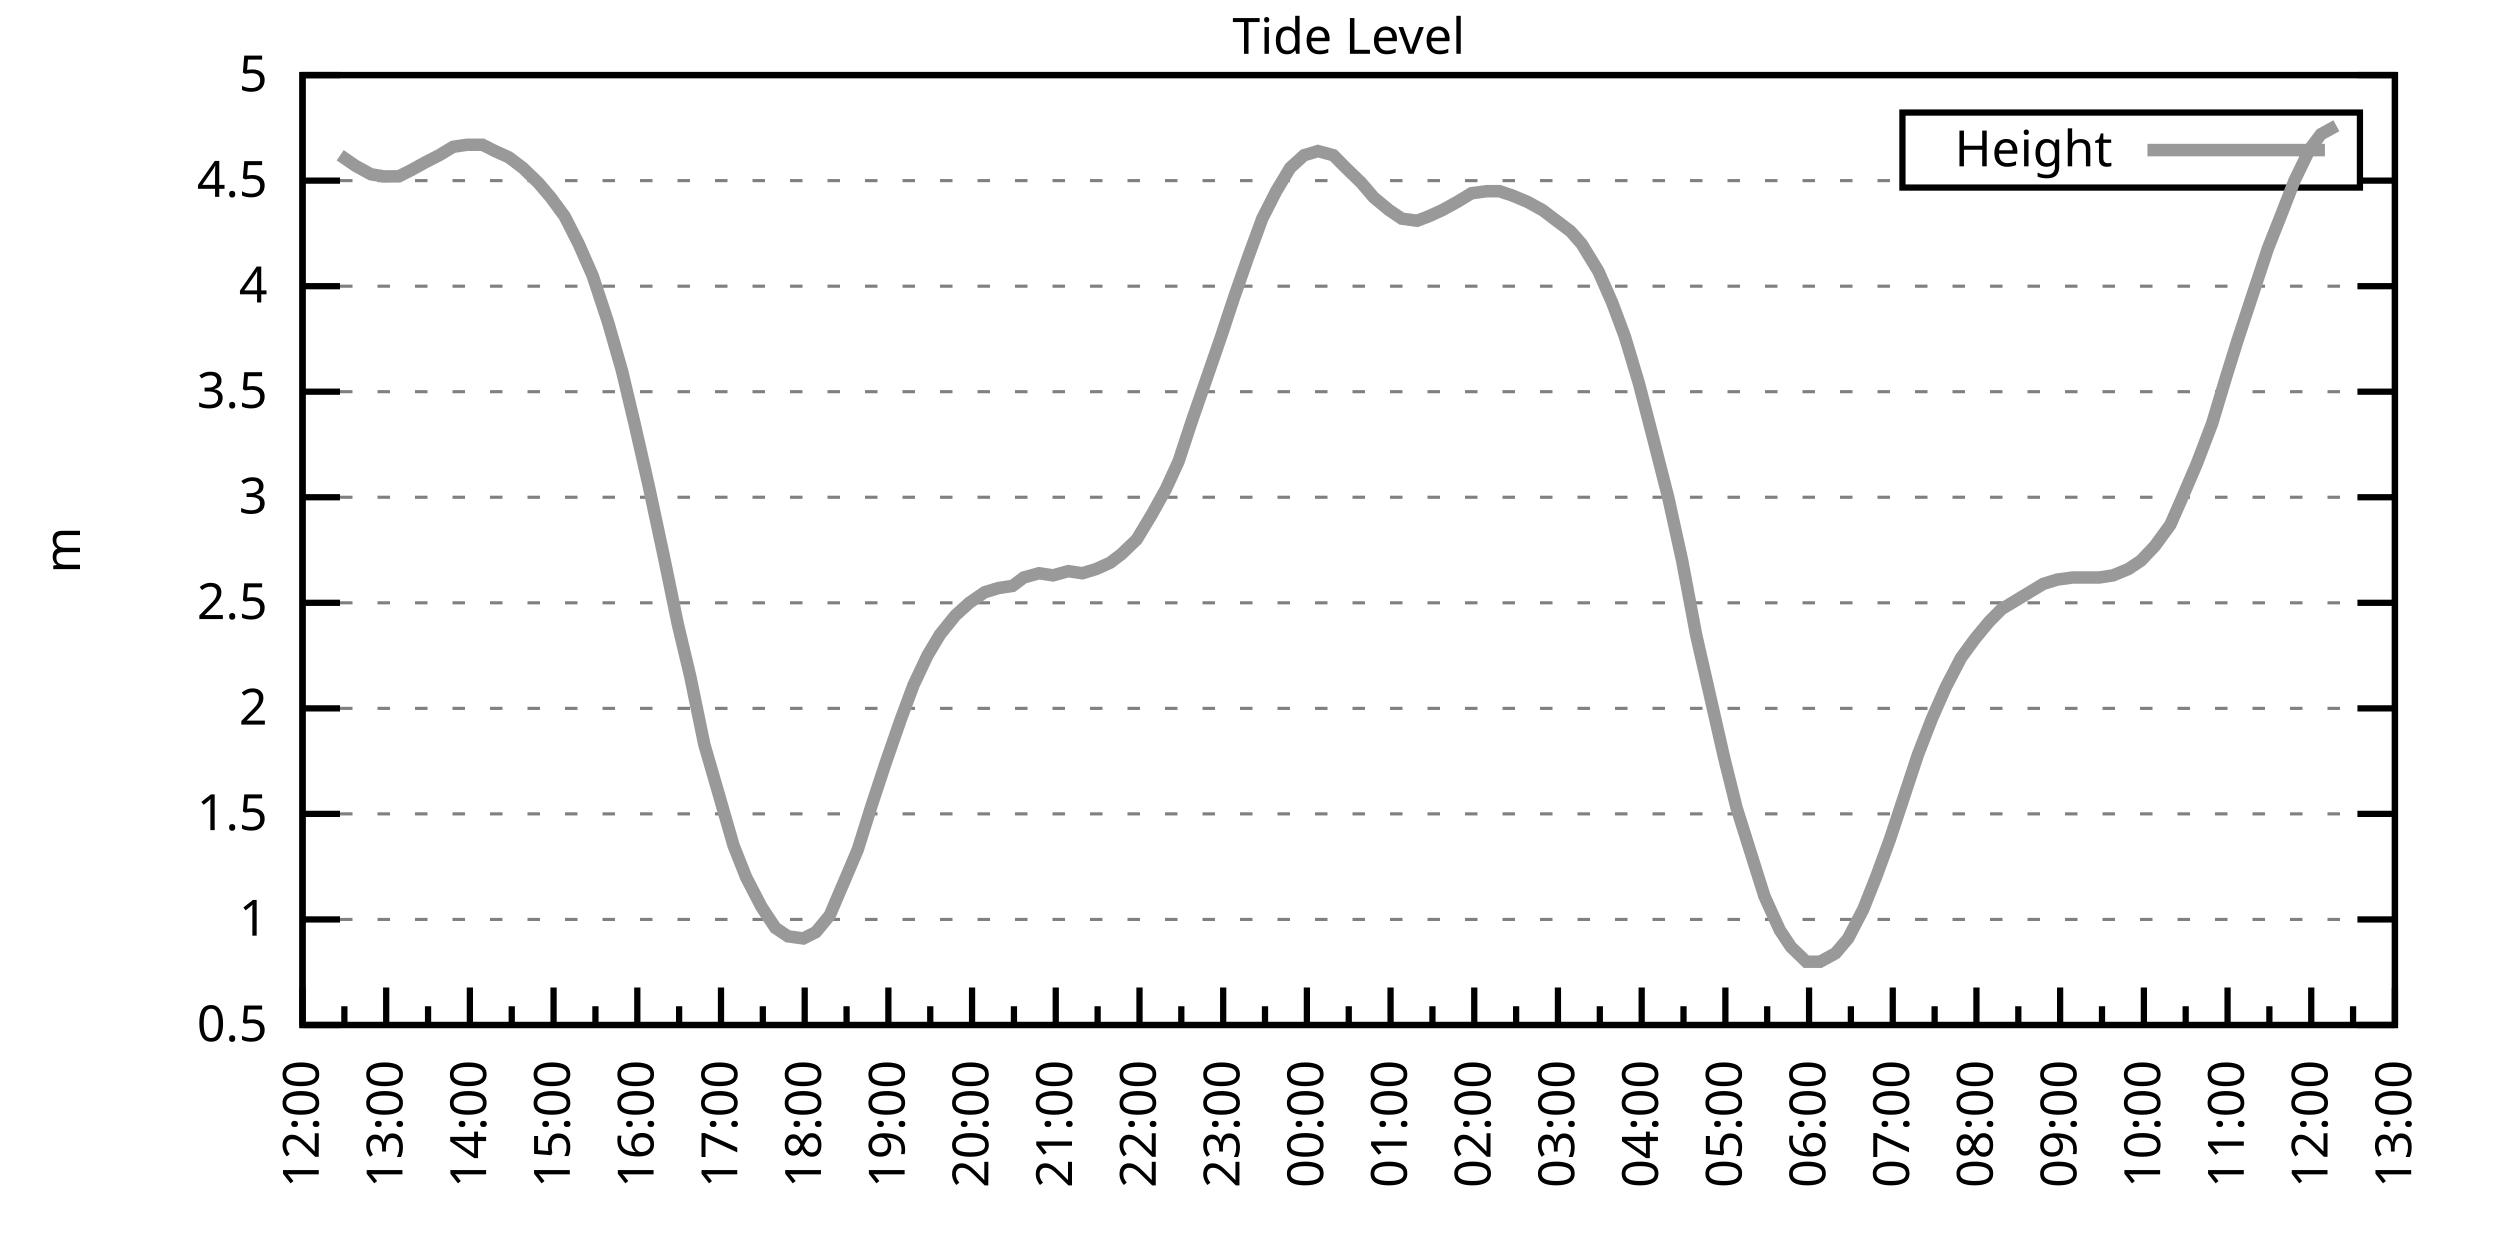
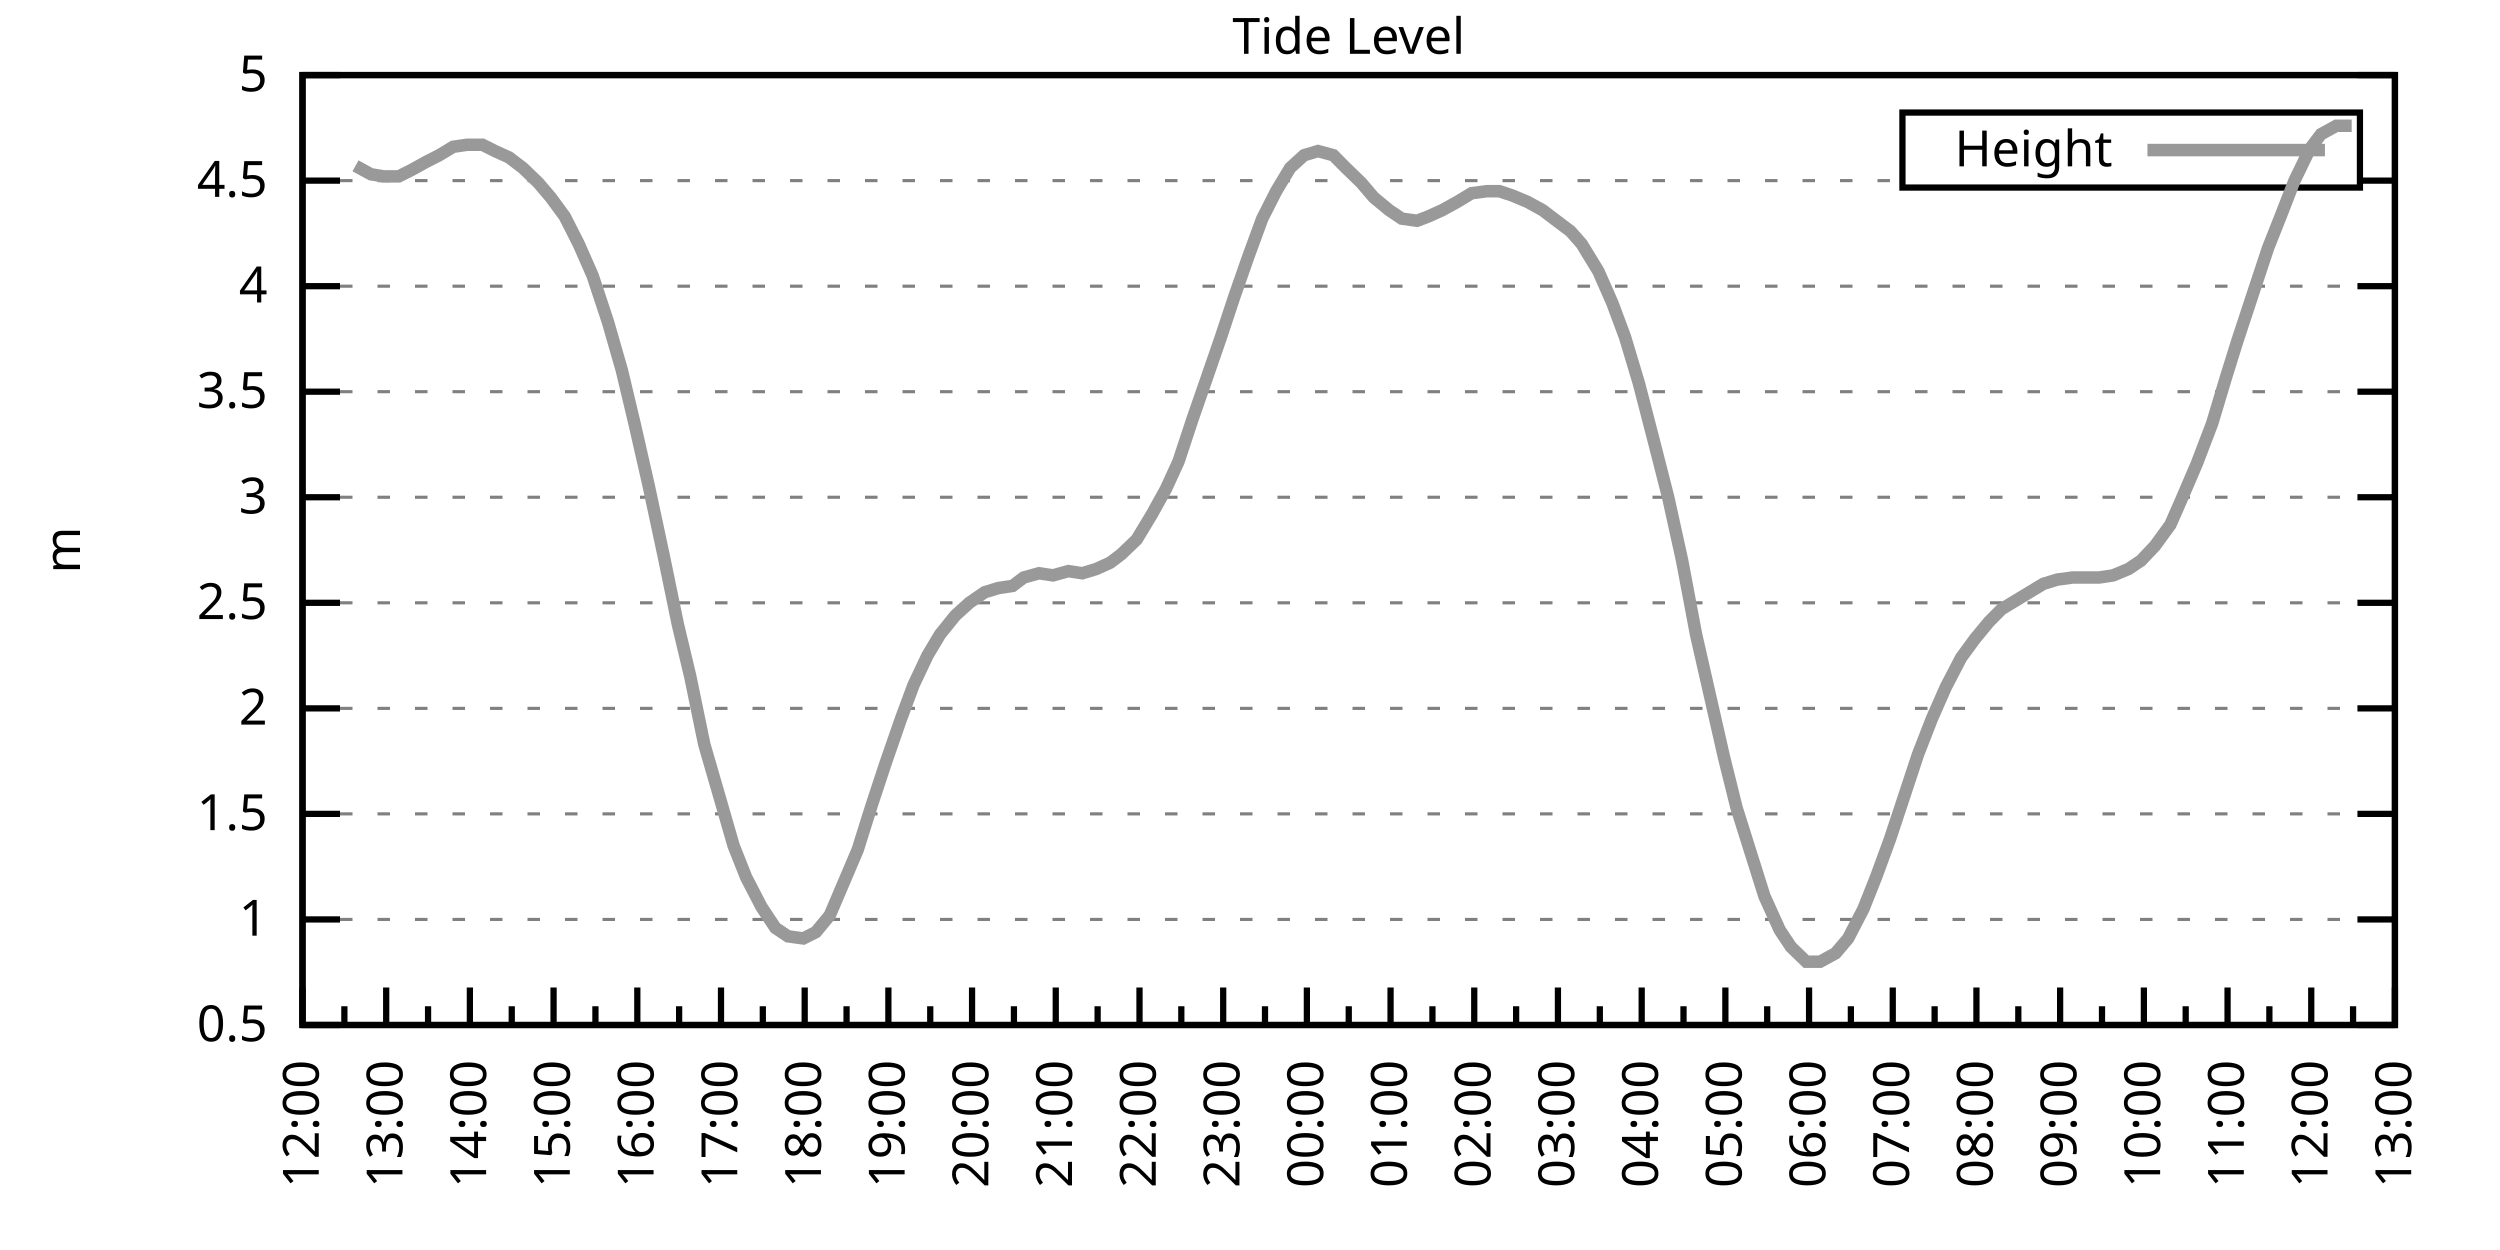
<svg xmlns="http://www.w3.org/2000/svg" xmlns:xlink="http://www.w3.org/1999/xlink" width="400" height="200" viewBox="0 0 400 200">
  <g id="gnuplot_canvas">
    <rect x="0" y="0" width="400" height="200" fill="none" />
    <defs>
      <circle id="gpDot" r="0.5" stroke-width="0.5" stroke="currentColor" />
      <path id="gpPt0" stroke-width="0.333" stroke="currentColor" d="M-1,0 h2 M0,-1 v2" />
      <path id="gpPt1" stroke-width="0.333" stroke="currentColor" d="M-1,-1 L1,1 M1,-1 L-1,1" />
      <path id="gpPt2" stroke-width="0.333" stroke="currentColor" d="M-1,0 L1,0 M0,-1 L0,1 M-1,-1 L1,1 M-1,1 L1,-1" />
      <rect id="gpPt3" stroke-width="0.333" stroke="currentColor" x="-1" y="-1" width="2" height="2" />
      <rect id="gpPt4" stroke-width="0.333" stroke="currentColor" fill="currentColor" x="-1" y="-1" width="2" height="2" />
      <circle id="gpPt5" stroke-width="0.333" stroke="currentColor" cx="0" cy="0" r="1" />
      <use xlink:href="#gpPt5" id="gpPt6" fill="currentColor" stroke="none" />
      <path id="gpPt7" stroke-width="0.333" stroke="currentColor" d="M0,-1.33 L-1.33,0.67 L1.33,0.67 z" />
      <use xlink:href="#gpPt7" id="gpPt8" fill="currentColor" stroke="none" />
      <use xlink:href="#gpPt7" id="gpPt9" stroke="currentColor" transform="rotate(180)" />
      <use xlink:href="#gpPt9" id="gpPt10" fill="currentColor" stroke="none" />
      <use xlink:href="#gpPt3" id="gpPt11" stroke="currentColor" transform="rotate(45)" />
      <use xlink:href="#gpPt11" id="gpPt12" fill="currentColor" stroke="none" />
      <path id="gpPt13" stroke-width="0.333" stroke="currentColor" d="M0,1.330 L1.265,0.411 L0.782,-1.067 L-0.782,-1.076 L-1.265,0.411 z" />
      <use xlink:href="#gpPt13" id="gpPt14" fill="currentColor" stroke="none" />
      <filter id="textbox" filterUnits="objectBoundingBox" x="0" y="0" height="1" width="1">
        <feFlood flood-color="white" flood-opacity="1" result="bgnd" />
        <feComposite in="SourceGraphic" in2="bgnd" operator="atop" />
      </filter>
      <filter id="greybox" filterUnits="objectBoundingBox" x="0" y="0" height="1" width="1">
        <feFlood flood-color="lightgrey" flood-opacity="1" result="grey" />
        <feComposite in="SourceGraphic" in2="grey" operator="atop" />
      </filter>
    </defs>
    <g fill="none" color="white" stroke="currentColor" stroke-width="1.00" stroke-linecap="butt" stroke-linejoin="miter">
</g>
    <g fill="none" color="black" stroke="currentColor" stroke-width="1.00" stroke-linecap="butt" stroke-linejoin="miter">
      <g stroke="none" shape-rendering="crispEdges">
        <polygon fill="rgb(255, 255, 255)" points="48.40,164.00 383.18,164.00 383.18,12.02 48.40,12.02 " />
      </g>
    </g>
    <g fill="none" color="black" stroke="currentColor" stroke-width="1.00" stroke-linecap="butt" stroke-linejoin="miter">
</g>
    <g fill="none" color="black" stroke="black" stroke-width="0.50" stroke-linecap="butt" stroke-linejoin="miter">
</g>
    <g fill="none" color="gray" stroke="currentColor" stroke-width="0.50" stroke-linecap="butt" stroke-linejoin="miter">
      <path stroke="gray" stroke-dasharray="2,4" class="gridline" d="M48.40,164.00 L383.19,164.00  " />
    </g>
    <g fill="none" color="gray" stroke="gray" stroke-width="1.00" stroke-linecap="butt" stroke-linejoin="miter">
</g>
    <g fill="none" color="black" stroke="currentColor" stroke-width="1.00" stroke-linecap="butt" stroke-linejoin="miter">
      <path stroke="black" d="M48.40,164.00 L54.40,164.00 M383.19,164.00 L377.19,164.00  " />
      <g transform="translate(42.80,166.60)" stroke="none" fill="black" font-family="Sans" font-size="8.00" text-anchor="end">
        <text>
          <tspan font-family="Sans"> 0.5</tspan>
        </text>
      </g>
    </g>
    <g fill="none" color="black" stroke="currentColor" stroke-width="1.00" stroke-linecap="butt" stroke-linejoin="miter">
</g>
    <g fill="none" color="black" stroke="black" stroke-width="0.50" stroke-linecap="butt" stroke-linejoin="miter">
</g>
    <g fill="none" color="gray" stroke="currentColor" stroke-width="0.50" stroke-linecap="butt" stroke-linejoin="miter">
      <path stroke="gray" stroke-dasharray="2,4" class="gridline" d="M48.40,147.11 L383.19,147.11  " />
    </g>
    <g fill="none" color="gray" stroke="gray" stroke-width="1.00" stroke-linecap="butt" stroke-linejoin="miter">
</g>
    <g fill="none" color="black" stroke="currentColor" stroke-width="1.00" stroke-linecap="butt" stroke-linejoin="miter">
      <path stroke="black" d="M48.40,147.11 L54.40,147.11 M383.19,147.11 L377.19,147.11  " />
      <g transform="translate(42.80,149.71)" stroke="none" fill="black" font-family="Sans" font-size="8.00" text-anchor="end">
        <text>
          <tspan font-family="Sans"> 1</tspan>
        </text>
      </g>
    </g>
    <g fill="none" color="black" stroke="currentColor" stroke-width="1.00" stroke-linecap="butt" stroke-linejoin="miter">
</g>
    <g fill="none" color="black" stroke="black" stroke-width="0.50" stroke-linecap="butt" stroke-linejoin="miter">
</g>
    <g fill="none" color="gray" stroke="currentColor" stroke-width="0.50" stroke-linecap="butt" stroke-linejoin="miter">
      <path stroke="gray" stroke-dasharray="2,4" class="gridline" d="M48.40,130.22 L383.19,130.22  " />
    </g>
    <g fill="none" color="gray" stroke="gray" stroke-width="1.00" stroke-linecap="butt" stroke-linejoin="miter">
</g>
    <g fill="none" color="black" stroke="currentColor" stroke-width="1.00" stroke-linecap="butt" stroke-linejoin="miter">
      <path stroke="black" d="M48.40,130.22 L54.40,130.22 M383.19,130.22 L377.19,130.22  " />
      <g transform="translate(42.80,132.82)" stroke="none" fill="black" font-family="Sans" font-size="8.00" text-anchor="end">
        <text>
          <tspan font-family="Sans"> 1.5</tspan>
        </text>
      </g>
    </g>
    <g fill="none" color="black" stroke="currentColor" stroke-width="1.00" stroke-linecap="butt" stroke-linejoin="miter">
</g>
    <g fill="none" color="black" stroke="black" stroke-width="0.50" stroke-linecap="butt" stroke-linejoin="miter">
</g>
    <g fill="none" color="gray" stroke="currentColor" stroke-width="0.50" stroke-linecap="butt" stroke-linejoin="miter">
      <path stroke="gray" stroke-dasharray="2,4" class="gridline" d="M48.40,113.34 L383.19,113.34  " />
    </g>
    <g fill="none" color="gray" stroke="gray" stroke-width="1.00" stroke-linecap="butt" stroke-linejoin="miter">
</g>
    <g fill="none" color="black" stroke="currentColor" stroke-width="1.00" stroke-linecap="butt" stroke-linejoin="miter">
      <path stroke="black" d="M48.40,113.34 L54.40,113.34 M383.19,113.34 L377.19,113.34  " />
      <g transform="translate(42.80,115.94)" stroke="none" fill="black" font-family="Sans" font-size="8.00" text-anchor="end">
        <text>
          <tspan font-family="Sans"> 2</tspan>
        </text>
      </g>
    </g>
    <g fill="none" color="black" stroke="currentColor" stroke-width="1.00" stroke-linecap="butt" stroke-linejoin="miter">
</g>
    <g fill="none" color="black" stroke="black" stroke-width="0.50" stroke-linecap="butt" stroke-linejoin="miter">
</g>
    <g fill="none" color="gray" stroke="currentColor" stroke-width="0.50" stroke-linecap="butt" stroke-linejoin="miter">
      <path stroke="gray" stroke-dasharray="2,4" class="gridline" d="M48.40,96.45 L383.19,96.45  " />
    </g>
    <g fill="none" color="gray" stroke="gray" stroke-width="1.00" stroke-linecap="butt" stroke-linejoin="miter">
</g>
    <g fill="none" color="black" stroke="currentColor" stroke-width="1.00" stroke-linecap="butt" stroke-linejoin="miter">
      <path stroke="black" d="M48.40,96.45 L54.40,96.45 M383.19,96.45 L377.19,96.45  " />
      <g transform="translate(42.80,99.05)" stroke="none" fill="black" font-family="Sans" font-size="8.00" text-anchor="end">
        <text>
          <tspan font-family="Sans"> 2.5</tspan>
        </text>
      </g>
    </g>
    <g fill="none" color="black" stroke="currentColor" stroke-width="1.00" stroke-linecap="butt" stroke-linejoin="miter">
</g>
    <g fill="none" color="black" stroke="black" stroke-width="0.50" stroke-linecap="butt" stroke-linejoin="miter">
</g>
    <g fill="none" color="gray" stroke="currentColor" stroke-width="0.50" stroke-linecap="butt" stroke-linejoin="miter">
      <path stroke="gray" stroke-dasharray="2,4" class="gridline" d="M48.40,79.56 L383.19,79.56  " />
    </g>
    <g fill="none" color="gray" stroke="gray" stroke-width="1.00" stroke-linecap="butt" stroke-linejoin="miter">
</g>
    <g fill="none" color="black" stroke="currentColor" stroke-width="1.00" stroke-linecap="butt" stroke-linejoin="miter">
      <path stroke="black" d="M48.40,79.56 L54.40,79.56 M383.19,79.56 L377.19,79.56  " />
      <g transform="translate(42.80,82.16)" stroke="none" fill="black" font-family="Sans" font-size="8.00" text-anchor="end">
        <text>
          <tspan font-family="Sans"> 3</tspan>
        </text>
      </g>
    </g>
    <g fill="none" color="black" stroke="currentColor" stroke-width="1.00" stroke-linecap="butt" stroke-linejoin="miter">
</g>
    <g fill="none" color="black" stroke="black" stroke-width="0.50" stroke-linecap="butt" stroke-linejoin="miter">
</g>
    <g fill="none" color="gray" stroke="currentColor" stroke-width="0.50" stroke-linecap="butt" stroke-linejoin="miter">
      <path stroke="gray" stroke-dasharray="2,4" class="gridline" d="M48.40,62.67 L383.19,62.67  " />
    </g>
    <g fill="none" color="gray" stroke="gray" stroke-width="1.00" stroke-linecap="butt" stroke-linejoin="miter">
</g>
    <g fill="none" color="black" stroke="currentColor" stroke-width="1.00" stroke-linecap="butt" stroke-linejoin="miter">
      <path stroke="black" d="M48.40,62.67 L54.40,62.67 M383.19,62.67 L377.19,62.67  " />
      <g transform="translate(42.80,65.27)" stroke="none" fill="black" font-family="Sans" font-size="8.00" text-anchor="end">
        <text>
          <tspan font-family="Sans"> 3.5</tspan>
        </text>
      </g>
    </g>
    <g fill="none" color="black" stroke="currentColor" stroke-width="1.00" stroke-linecap="butt" stroke-linejoin="miter">
</g>
    <g fill="none" color="black" stroke="black" stroke-width="0.50" stroke-linecap="butt" stroke-linejoin="miter">
</g>
    <g fill="none" color="gray" stroke="currentColor" stroke-width="0.50" stroke-linecap="butt" stroke-linejoin="miter">
      <path stroke="gray" stroke-dasharray="2,4" class="gridline" d="M48.40,45.79 L383.19,45.79  " />
    </g>
    <g fill="none" color="gray" stroke="gray" stroke-width="1.00" stroke-linecap="butt" stroke-linejoin="miter">
</g>
    <g fill="none" color="black" stroke="currentColor" stroke-width="1.00" stroke-linecap="butt" stroke-linejoin="miter">
      <path stroke="black" d="M48.40,45.79 L54.40,45.79 M383.19,45.79 L377.19,45.79  " />
      <g transform="translate(42.80,48.39)" stroke="none" fill="black" font-family="Sans" font-size="8.00" text-anchor="end">
        <text>
          <tspan font-family="Sans"> 4</tspan>
        </text>
      </g>
    </g>
    <g fill="none" color="black" stroke="currentColor" stroke-width="1.00" stroke-linecap="butt" stroke-linejoin="miter">
</g>
    <g fill="none" color="black" stroke="black" stroke-width="0.50" stroke-linecap="butt" stroke-linejoin="miter">
</g>
    <g fill="none" color="gray" stroke="currentColor" stroke-width="0.50" stroke-linecap="butt" stroke-linejoin="miter">
      <path stroke="gray" stroke-dasharray="2,4" class="gridline" d="M48.40,28.90 L304.39,28.90 M377.59,28.90 L383.19,28.90  " />
    </g>
    <g fill="none" color="gray" stroke="gray" stroke-width="1.00" stroke-linecap="butt" stroke-linejoin="miter">
</g>
    <g fill="none" color="black" stroke="currentColor" stroke-width="1.00" stroke-linecap="butt" stroke-linejoin="miter">
      <path stroke="black" d="M48.40,28.90 L54.40,28.90 M383.19,28.90 L377.19,28.90  " />
      <g transform="translate(42.80,31.50)" stroke="none" fill="black" font-family="Sans" font-size="8.00" text-anchor="end">
        <text>
          <tspan font-family="Sans"> 4.5</tspan>
        </text>
      </g>
    </g>
    <g fill="none" color="black" stroke="currentColor" stroke-width="1.00" stroke-linecap="butt" stroke-linejoin="miter">
</g>
    <g fill="none" color="black" stroke="black" stroke-width="0.50" stroke-linecap="butt" stroke-linejoin="miter">
</g>
    <g fill="none" color="gray" stroke="currentColor" stroke-width="0.50" stroke-linecap="butt" stroke-linejoin="miter">
      <path stroke="gray" stroke-dasharray="2,4" class="gridline" d="M48.40,12.01 L383.19,12.01  " />
    </g>
    <g fill="none" color="gray" stroke="gray" stroke-width="1.00" stroke-linecap="butt" stroke-linejoin="miter">
</g>
    <g fill="none" color="black" stroke="currentColor" stroke-width="1.00" stroke-linecap="butt" stroke-linejoin="miter">
      <path stroke="black" d="M48.40,12.01 L54.40,12.01 M383.19,12.01 L377.19,12.01  " />
      <g transform="translate(42.80,14.61)" stroke="none" fill="black" font-family="Sans" font-size="8.00" text-anchor="end">
        <text>
          <tspan font-family="Sans"> 5</tspan>
        </text>
      </g>
    </g>
    <g fill="none" color="black" stroke="currentColor" stroke-width="1.00" stroke-linecap="butt" stroke-linejoin="miter">
      <path stroke="black" d="M48.40,164.00 L48.40,158.00  " />
      <g transform="translate(51.00,169.60) rotate(270)" stroke="none" fill="black" font-family="Sans" font-size="8.00" text-anchor="end">
        <text>
          <tspan font-family="Sans">12:00</tspan>
        </text>
      </g>
    </g>
    <g fill="none" color="black" stroke="currentColor" stroke-width="1.00" stroke-linecap="butt" stroke-linejoin="miter">
      <path stroke="black" d="M55.10,164.00 L55.10,161.00 M61.79,164.00 L61.79,158.00  " />
      <g transform="translate(64.39,169.60) rotate(270)" stroke="none" fill="black" font-family="Sans" font-size="8.00" text-anchor="end">
        <text>
          <tspan font-family="Sans">13:00</tspan>
        </text>
      </g>
    </g>
    <g fill="none" color="black" stroke="currentColor" stroke-width="1.00" stroke-linecap="butt" stroke-linejoin="miter">
      <path stroke="black" d="M68.49,164.00 L68.49,161.00 M75.18,164.00 L75.18,158.00  " />
      <g transform="translate(77.78,169.60) rotate(270)" stroke="none" fill="black" font-family="Sans" font-size="8.00" text-anchor="end">
        <text>
          <tspan font-family="Sans">14:00</tspan>
        </text>
      </g>
    </g>
    <g fill="none" color="black" stroke="currentColor" stroke-width="1.00" stroke-linecap="butt" stroke-linejoin="miter">
      <path stroke="black" d="M81.88,164.00 L81.88,161.00 M88.57,164.00 L88.57,158.00  " />
      <g transform="translate(91.17,169.60) rotate(270)" stroke="none" fill="black" font-family="Sans" font-size="8.00" text-anchor="end">
        <text>
          <tspan font-family="Sans">15:00</tspan>
        </text>
      </g>
    </g>
    <g fill="none" color="black" stroke="currentColor" stroke-width="1.00" stroke-linecap="butt" stroke-linejoin="miter">
      <path stroke="black" d="M95.27,164.00 L95.27,161.00 M101.97,164.00 L101.97,158.00  " />
      <g transform="translate(104.57,169.60) rotate(270)" stroke="none" fill="black" font-family="Sans" font-size="8.00" text-anchor="end">
        <text>
          <tspan font-family="Sans">16:00</tspan>
        </text>
      </g>
    </g>
    <g fill="none" color="black" stroke="currentColor" stroke-width="1.00" stroke-linecap="butt" stroke-linejoin="miter">
      <path stroke="black" d="M108.66,164.00 L108.66,161.00 M115.36,164.00 L115.36,158.00  " />
      <g transform="translate(117.96,169.60) rotate(270)" stroke="none" fill="black" font-family="Sans" font-size="8.00" text-anchor="end">
        <text>
          <tspan font-family="Sans">17:00</tspan>
        </text>
      </g>
    </g>
    <g fill="none" color="black" stroke="currentColor" stroke-width="1.00" stroke-linecap="butt" stroke-linejoin="miter">
      <path stroke="black" d="M122.05,164.00 L122.05,161.00 M128.75,164.00 L128.75,158.00  " />
      <g transform="translate(131.35,169.60) rotate(270)" stroke="none" fill="black" font-family="Sans" font-size="8.00" text-anchor="end">
        <text>
          <tspan font-family="Sans">18:00</tspan>
        </text>
      </g>
    </g>
    <g fill="none" color="black" stroke="currentColor" stroke-width="1.00" stroke-linecap="butt" stroke-linejoin="miter">
      <path stroke="black" d="M135.45,164.00 L135.45,161.00 M142.14,164.00 L142.14,158.00  " />
      <g transform="translate(144.74,169.60) rotate(270)" stroke="none" fill="black" font-family="Sans" font-size="8.00" text-anchor="end">
        <text>
          <tspan font-family="Sans">19:00</tspan>
        </text>
      </g>
    </g>
    <g fill="none" color="black" stroke="currentColor" stroke-width="1.00" stroke-linecap="butt" stroke-linejoin="miter">
      <path stroke="black" d="M148.84,164.00 L148.84,161.00 M155.53,164.00 L155.53,158.00  " />
      <g transform="translate(158.13,169.60) rotate(270)" stroke="none" fill="black" font-family="Sans" font-size="8.00" text-anchor="end">
        <text>
          <tspan font-family="Sans">20:00</tspan>
        </text>
      </g>
    </g>
    <g fill="none" color="black" stroke="currentColor" stroke-width="1.00" stroke-linecap="butt" stroke-linejoin="miter">
      <path stroke="black" d="M162.23,164.00 L162.23,161.00 M168.92,164.00 L168.92,158.00  " />
      <g transform="translate(171.52,169.60) rotate(270)" stroke="none" fill="black" font-family="Sans" font-size="8.00" text-anchor="end">
        <text>
          <tspan font-family="Sans">21:00</tspan>
        </text>
      </g>
    </g>
    <g fill="none" color="black" stroke="currentColor" stroke-width="1.00" stroke-linecap="butt" stroke-linejoin="miter">
      <path stroke="black" d="M175.62,164.00 L175.62,161.00 M182.32,164.00 L182.32,158.00  " />
      <g transform="translate(184.92,169.60) rotate(270)" stroke="none" fill="black" font-family="Sans" font-size="8.00" text-anchor="end">
        <text>
          <tspan font-family="Sans">22:00</tspan>
        </text>
      </g>
    </g>
    <g fill="none" color="black" stroke="currentColor" stroke-width="1.00" stroke-linecap="butt" stroke-linejoin="miter">
      <path stroke="black" d="M189.01,164.00 L189.01,161.00 M195.71,164.00 L195.71,158.00  " />
      <g transform="translate(198.31,169.60) rotate(270)" stroke="none" fill="black" font-family="Sans" font-size="8.00" text-anchor="end">
        <text>
          <tspan font-family="Sans">23:00</tspan>
        </text>
      </g>
    </g>
    <g fill="none" color="black" stroke="currentColor" stroke-width="1.00" stroke-linecap="butt" stroke-linejoin="miter">
      <path stroke="black" d="M202.40,164.00 L202.40,161.00 M209.10,164.00 L209.10,158.00  " />
      <g transform="translate(211.70,169.60) rotate(270)" stroke="none" fill="black" font-family="Sans" font-size="8.00" text-anchor="end">
        <text>
          <tspan font-family="Sans">00:00</tspan>
        </text>
      </g>
    </g>
    <g fill="none" color="black" stroke="currentColor" stroke-width="1.00" stroke-linecap="butt" stroke-linejoin="miter">
      <path stroke="black" d="M215.80,164.00 L215.80,161.00 M222.49,164.00 L222.49,158.00  " />
      <g transform="translate(225.09,169.60) rotate(270)" stroke="none" fill="black" font-family="Sans" font-size="8.00" text-anchor="end">
        <text>
          <tspan font-family="Sans">01:00</tspan>
        </text>
      </g>
    </g>
    <g fill="none" color="black" stroke="currentColor" stroke-width="1.00" stroke-linecap="butt" stroke-linejoin="miter">
      <path stroke="black" d="M229.19,164.00 L229.19,161.00 M235.88,164.00 L235.88,158.00  " />
      <g transform="translate(238.48,169.60) rotate(270)" stroke="none" fill="black" font-family="Sans" font-size="8.00" text-anchor="end">
        <text>
          <tspan font-family="Sans">02:00</tspan>
        </text>
      </g>
    </g>
    <g fill="none" color="black" stroke="currentColor" stroke-width="1.00" stroke-linecap="butt" stroke-linejoin="miter">
      <path stroke="black" d="M242.58,164.00 L242.58,161.00 M249.27,164.00 L249.27,158.00  " />
      <g transform="translate(251.87,169.60) rotate(270)" stroke="none" fill="black" font-family="Sans" font-size="8.00" text-anchor="end">
        <text>
          <tspan font-family="Sans">03:00</tspan>
        </text>
      </g>
    </g>
    <g fill="none" color="black" stroke="currentColor" stroke-width="1.00" stroke-linecap="butt" stroke-linejoin="miter">
      <path stroke="black" d="M255.97,164.00 L255.97,161.00 M262.67,164.00 L262.67,158.00  " />
      <g transform="translate(265.27,169.60) rotate(270)" stroke="none" fill="black" font-family="Sans" font-size="8.00" text-anchor="end">
        <text>
          <tspan font-family="Sans">04:00</tspan>
        </text>
      </g>
    </g>
    <g fill="none" color="black" stroke="currentColor" stroke-width="1.00" stroke-linecap="butt" stroke-linejoin="miter">
      <path stroke="black" d="M269.36,164.00 L269.36,161.00 M276.06,164.00 L276.06,158.00  " />
      <g transform="translate(278.66,169.60) rotate(270)" stroke="none" fill="black" font-family="Sans" font-size="8.00" text-anchor="end">
        <text>
          <tspan font-family="Sans">05:00</tspan>
        </text>
      </g>
    </g>
    <g fill="none" color="black" stroke="currentColor" stroke-width="1.00" stroke-linecap="butt" stroke-linejoin="miter">
      <path stroke="black" d="M282.75,164.00 L282.75,161.00 M289.45,164.00 L289.45,158.00  " />
      <g transform="translate(292.05,169.60) rotate(270)" stroke="none" fill="black" font-family="Sans" font-size="8.00" text-anchor="end">
        <text>
          <tspan font-family="Sans">06:00</tspan>
        </text>
      </g>
    </g>
    <g fill="none" color="black" stroke="currentColor" stroke-width="1.00" stroke-linecap="butt" stroke-linejoin="miter">
      <path stroke="black" d="M296.14,164.00 L296.14,161.00 M302.84,164.00 L302.84,158.00  " />
      <g transform="translate(305.44,169.60) rotate(270)" stroke="none" fill="black" font-family="Sans" font-size="8.00" text-anchor="end">
        <text>
          <tspan font-family="Sans">07:00</tspan>
        </text>
      </g>
    </g>
    <g fill="none" color="black" stroke="currentColor" stroke-width="1.00" stroke-linecap="butt" stroke-linejoin="miter">
      <path stroke="black" d="M309.54,164.00 L309.54,161.00 M316.23,164.00 L316.23,158.00  " />
      <g transform="translate(318.83,169.60) rotate(270)" stroke="none" fill="black" font-family="Sans" font-size="8.00" text-anchor="end">
        <text>
          <tspan font-family="Sans">08:00</tspan>
        </text>
      </g>
    </g>
    <g fill="none" color="black" stroke="currentColor" stroke-width="1.00" stroke-linecap="butt" stroke-linejoin="miter">
      <path stroke="black" d="M322.93,164.00 L322.93,161.00 M329.62,164.00 L329.62,158.00  " />
      <g transform="translate(332.22,169.60) rotate(270)" stroke="none" fill="black" font-family="Sans" font-size="8.00" text-anchor="end">
        <text>
          <tspan font-family="Sans">09:00</tspan>
        </text>
      </g>
    </g>
    <g fill="none" color="black" stroke="currentColor" stroke-width="1.00" stroke-linecap="butt" stroke-linejoin="miter">
      <path stroke="black" d="M336.32,164.00 L336.32,161.00 M343.02,164.00 L343.02,158.00  " />
      <g transform="translate(345.62,169.60) rotate(270)" stroke="none" fill="black" font-family="Sans" font-size="8.00" text-anchor="end">
        <text>
          <tspan font-family="Sans">10:00</tspan>
        </text>
      </g>
    </g>
    <g fill="none" color="black" stroke="currentColor" stroke-width="1.00" stroke-linecap="butt" stroke-linejoin="miter">
      <path stroke="black" d="M349.71,164.00 L349.71,161.00 M356.41,164.00 L356.41,158.00  " />
      <g transform="translate(359.01,169.60) rotate(270)" stroke="none" fill="black" font-family="Sans" font-size="8.00" text-anchor="end">
        <text>
          <tspan font-family="Sans">11:00</tspan>
        </text>
      </g>
    </g>
    <g fill="none" color="black" stroke="currentColor" stroke-width="1.00" stroke-linecap="butt" stroke-linejoin="miter">
      <path stroke="black" d="M363.10,164.00 L363.10,161.00 M369.80,164.00 L369.80,158.00  " />
      <g transform="translate(372.40,169.60) rotate(270)" stroke="none" fill="black" font-family="Sans" font-size="8.00" text-anchor="end">
        <text>
          <tspan font-family="Sans">12:00</tspan>
        </text>
      </g>
    </g>
    <g fill="none" color="black" stroke="currentColor" stroke-width="1.00" stroke-linecap="butt" stroke-linejoin="miter">
      <path stroke="black" d="M376.49,164.00 L376.49,161.00 M383.19,164.00 L383.19,158.00  " />
      <g transform="translate(385.79,169.60) rotate(270)" stroke="none" fill="black" font-family="Sans" font-size="8.00" text-anchor="end">
        <text>
          <tspan font-family="Sans">13:00</tspan>
        </text>
      </g>
    </g>
    <g fill="none" color="black" stroke="currentColor" stroke-width="1.00" stroke-linecap="butt" stroke-linejoin="miter">
</g>
    <g fill="none" color="black" stroke="currentColor" stroke-width="1.00" stroke-linecap="butt" stroke-linejoin="miter">
      <path stroke="black" d="M48.40,12.01 L48.40,164.00 L383.19,164.00 L383.19,12.01 L48.40,12.01 Z  " />
    </g>
    <g fill="none" color="black" stroke="currentColor" stroke-width="1.00" stroke-linecap="butt" stroke-linejoin="miter">
      <g transform="translate(12.80,88.01) rotate(270)" stroke="none" fill="black" font-family="Sans" font-size="8.00" text-anchor="middle">
        <text>
          <tspan font-family="Sans">m</tspan>
        </text>
      </g>
    </g>
    <g fill="none" color="black" stroke="currentColor" stroke-width="1.00" stroke-linecap="butt" stroke-linejoin="miter">
</g>
    <g fill="none" color="black" stroke="currentColor" stroke-width="1.00" stroke-linecap="butt" stroke-linejoin="miter">
      <path stroke="black" d="M304.39,30.01 L304.39,18.01 L377.59,18.01 L377.59,30.01 L304.39,30.01 Z  " />
    </g>
    <g id="Tide_level_plot_1">
      <g fill="none" color="white" stroke="black" stroke-width="2.00" stroke-linecap="butt" stroke-linejoin="miter">
</g>
      <g fill="none" color="black" stroke="currentColor" stroke-width="2.00" stroke-linecap="butt" stroke-linejoin="miter">
        <g transform="translate(337.99,26.61)" stroke="none" fill="black" font-family="Sans" font-size="8.00" text-anchor="end">
          <text>
            <tspan font-family="Sans">Height</tspan>
          </text>
        </g>
      </g>
      <g fill="none" color="black" stroke="currentColor" stroke-width="2.00" stroke-linecap="butt" stroke-linejoin="miter">
-         <path stroke="rgb(153, 153, 153)" d="M343.59,24.01 L371.99,24.01 M54.43,24.84 L56.88,26.53 L59.34,27.88 L61.35,28.22 L63.80,28.22 L65.81,27.21   L68.26,25.86 L70.27,24.84 L72.50,23.49 L74.74,23.16 L77.19,23.16 L79.20,24.17 L81.43,25.18 L83.66,26.87   L86.12,29.24 L88.13,31.60 L90.36,34.64 L92.59,39.03 L94.82,44.10 L97.28,51.53 L99.51,59.30 L101.52,67.74   L103.75,77.53 L106.21,89.02 L108.44,99.83 L110.45,108.27 L112.68,119.08 L115.13,127.52 L117.37,135.29 L119.38,140.36   L121.83,145.09 L124.06,148.46 L126.07,149.81 L128.53,150.15 L130.54,149.14 L132.77,146.44 L135.22,140.69 L137.23,135.97   L139.46,128.87 L141.69,122.12 L144.15,115.03 L146.16,109.62 L148.39,104.89 L150.40,101.52 L152.85,98.48 L155.09,96.45   L157.54,94.76 L159.77,94.08 L162.01,93.75 L163.79,92.40 L166.25,91.72 L168.48,92.06 L170.93,91.38 L173.17,91.72   L175.40,91.04 L177.63,90.03 L179.41,88.68 L181.87,86.32 L184.32,82.26 L186.56,78.21 L188.57,73.82 L190.80,67.06   L193.03,60.65 L195.48,53.55 L197.49,47.47 L199.73,41.06 L201.96,34.98 L204.19,30.59 L206.42,26.87 L208.65,24.84   L210.88,24.17 L213.34,24.84 L215.35,26.87 L217.80,29.24 L219.81,31.60 L222.27,33.63 L224.28,34.98 L226.73,35.32   L228.52,34.64 L230.75,33.63 L233.20,32.28 L235.44,30.92 L237.89,30.59 L239.90,30.59 L241.91,31.26 L244.36,32.28   L246.82,33.63 L248.60,34.98 L251.28,37.00 L253.07,39.03 L255.75,43.42 L257.98,48.49 L259.99,53.89 L262.22,61.32   L264.67,70.78 L266.91,79.56 L269.14,89.69 L271.37,101.52 L275.83,121.11 L277.84,129.21 L280.07,136.30 L282.31,143.40   L284.76,148.80 L286.55,151.50 L289.00,153.87 L291.23,153.87 L293.69,152.52 L295.70,150.15 L298.15,145.42 L300.16,140.36   L302.39,134.28 L304.63,127.52 L306.86,120.77 L309.09,115.03 L311.32,109.96 L313.78,105.23 L316.01,102.19 L318.24,99.49   L320.25,97.46 L322.48,96.11 L324.71,94.76 L326.95,93.41 L329.18,92.73 L331.63,92.40 L333.86,92.40 L335.87,92.40   L338.10,92.06 L340.56,91.04 L342.57,89.69 L344.80,87.33 L347.26,83.95 L349.04,79.90 L351.50,74.16 L353.95,67.74   L356.18,60.31 L357.97,54.57 L360.42,47.14 L362.88,39.71 L364.89,34.64 L367.12,28.90 L369.58,23.83 L371.36,21.47   L373.82,20.12  " />
+         <path stroke="rgb(153, 153, 153)" d="M343.59,24.01 L371.99,24.01 M56.88,26.53 L59.34,27.88 L61.35,28.22 L63.80,28.22 L65.81,27.21 L68.26,25.86   L70.27,24.84 L72.50,23.49 L74.74,23.16 L77.19,23.16 L79.20,24.17 L81.43,25.18 L83.66,26.87 L86.12,29.24   L88.13,31.60 L90.36,34.64 L92.59,39.03 L94.82,44.10 L97.28,51.53 L99.51,59.30 L101.52,67.74 L103.75,77.53   L106.21,89.02 L108.44,99.83 L110.45,108.27 L112.68,119.08 L115.13,127.52 L117.37,135.29 L119.38,140.36 L121.83,145.09   L124.06,148.46 L126.07,149.81 L128.53,150.15 L130.54,149.14 L132.77,146.44 L135.22,140.69 L137.23,135.97 L139.46,128.87   L141.69,122.12 L144.15,115.03 L146.16,109.62 L148.39,104.89 L150.40,101.52 L152.85,98.48 L155.09,96.45 L157.54,94.76   L159.77,94.08 L162.01,93.75 L163.79,92.40 L166.25,91.72 L168.48,92.06 L170.93,91.38 L173.17,91.72 L175.40,91.04   L177.63,90.03 L179.41,88.68 L181.87,86.32 L184.32,82.26 L186.56,78.21 L188.57,73.82 L190.80,67.06 L193.03,60.65   L195.48,53.55 L197.49,47.47 L199.73,41.06 L201.96,34.98 L204.19,30.59 L206.42,26.87 L208.65,24.84 L210.88,24.17   L213.34,24.84 L215.35,26.87 L217.80,29.24 L219.81,31.60 L222.27,33.63 L224.28,34.98 L226.73,35.32 L228.52,34.64   L230.75,33.63 L233.20,32.28 L235.44,30.92 L237.89,30.59 L239.90,30.59 L241.91,31.26 L244.36,32.28 L246.82,33.63   L248.60,34.98 L251.28,37.00 L253.07,39.03 L255.75,43.42 L257.98,48.49 L259.99,53.89 L262.22,61.32 L264.67,70.78   L266.91,79.56 L269.14,89.69 L271.37,101.52 L275.83,121.11 L277.84,129.21 L280.07,136.30 L282.31,143.40 L284.76,148.80   L286.55,151.50 L289.00,153.87 L291.23,153.87 L293.69,152.52 L295.70,150.15 L298.15,145.42 L300.16,140.36 L302.39,134.28   L304.63,127.52 L306.86,120.77 L309.09,115.03 L311.32,109.96 L313.78,105.23 L316.01,102.19 L318.24,99.49 L320.25,97.46   L322.48,96.11 L324.71,94.76 L326.95,93.41 L329.18,92.73 L331.63,92.40 L333.86,92.40 L335.87,92.40 L338.10,92.06   L340.56,91.04 L342.57,89.69 L344.80,87.33 L347.26,83.95 L349.04,79.90 L351.50,74.16 L353.95,67.74 L356.18,60.31   L357.97,54.57 L360.42,47.14 L362.88,39.71 L364.89,34.64 L367.12,28.90 L369.58,23.83 L371.36,21.47 L373.82,20.12   L376.27,20.12  " />
      </g>
    </g>
    <g fill="none" color="black" stroke="currentColor" stroke-width="2.00" stroke-linecap="butt" stroke-linejoin="miter">
</g>
    <g fill="none" color="black" stroke="black" stroke-width="1.00" stroke-linecap="butt" stroke-linejoin="miter">
</g>
    <g fill="none" color="black" stroke="currentColor" stroke-width="1.00" stroke-linecap="butt" stroke-linejoin="miter">
      <path stroke="black" d="M48.40,12.01 L48.40,164.00 L383.19,164.00 L383.19,12.01 L48.40,12.01 Z  " />
    </g>
    <g fill="none" color="black" stroke="currentColor" stroke-width="1.00" stroke-linecap="butt" stroke-linejoin="miter">
      <g transform="translate(215.79,8.61)" stroke="none" fill="black" font-family="Sans" font-size="8.00" text-anchor="middle">
        <text>
          <tspan font-family="Sans">Tide Level</tspan>
        </text>
      </g>
    </g>
    <g fill="none" color="black" stroke="currentColor" stroke-width="1.00" stroke-linecap="butt" stroke-linejoin="miter">
</g>
  </g>
</svg>
